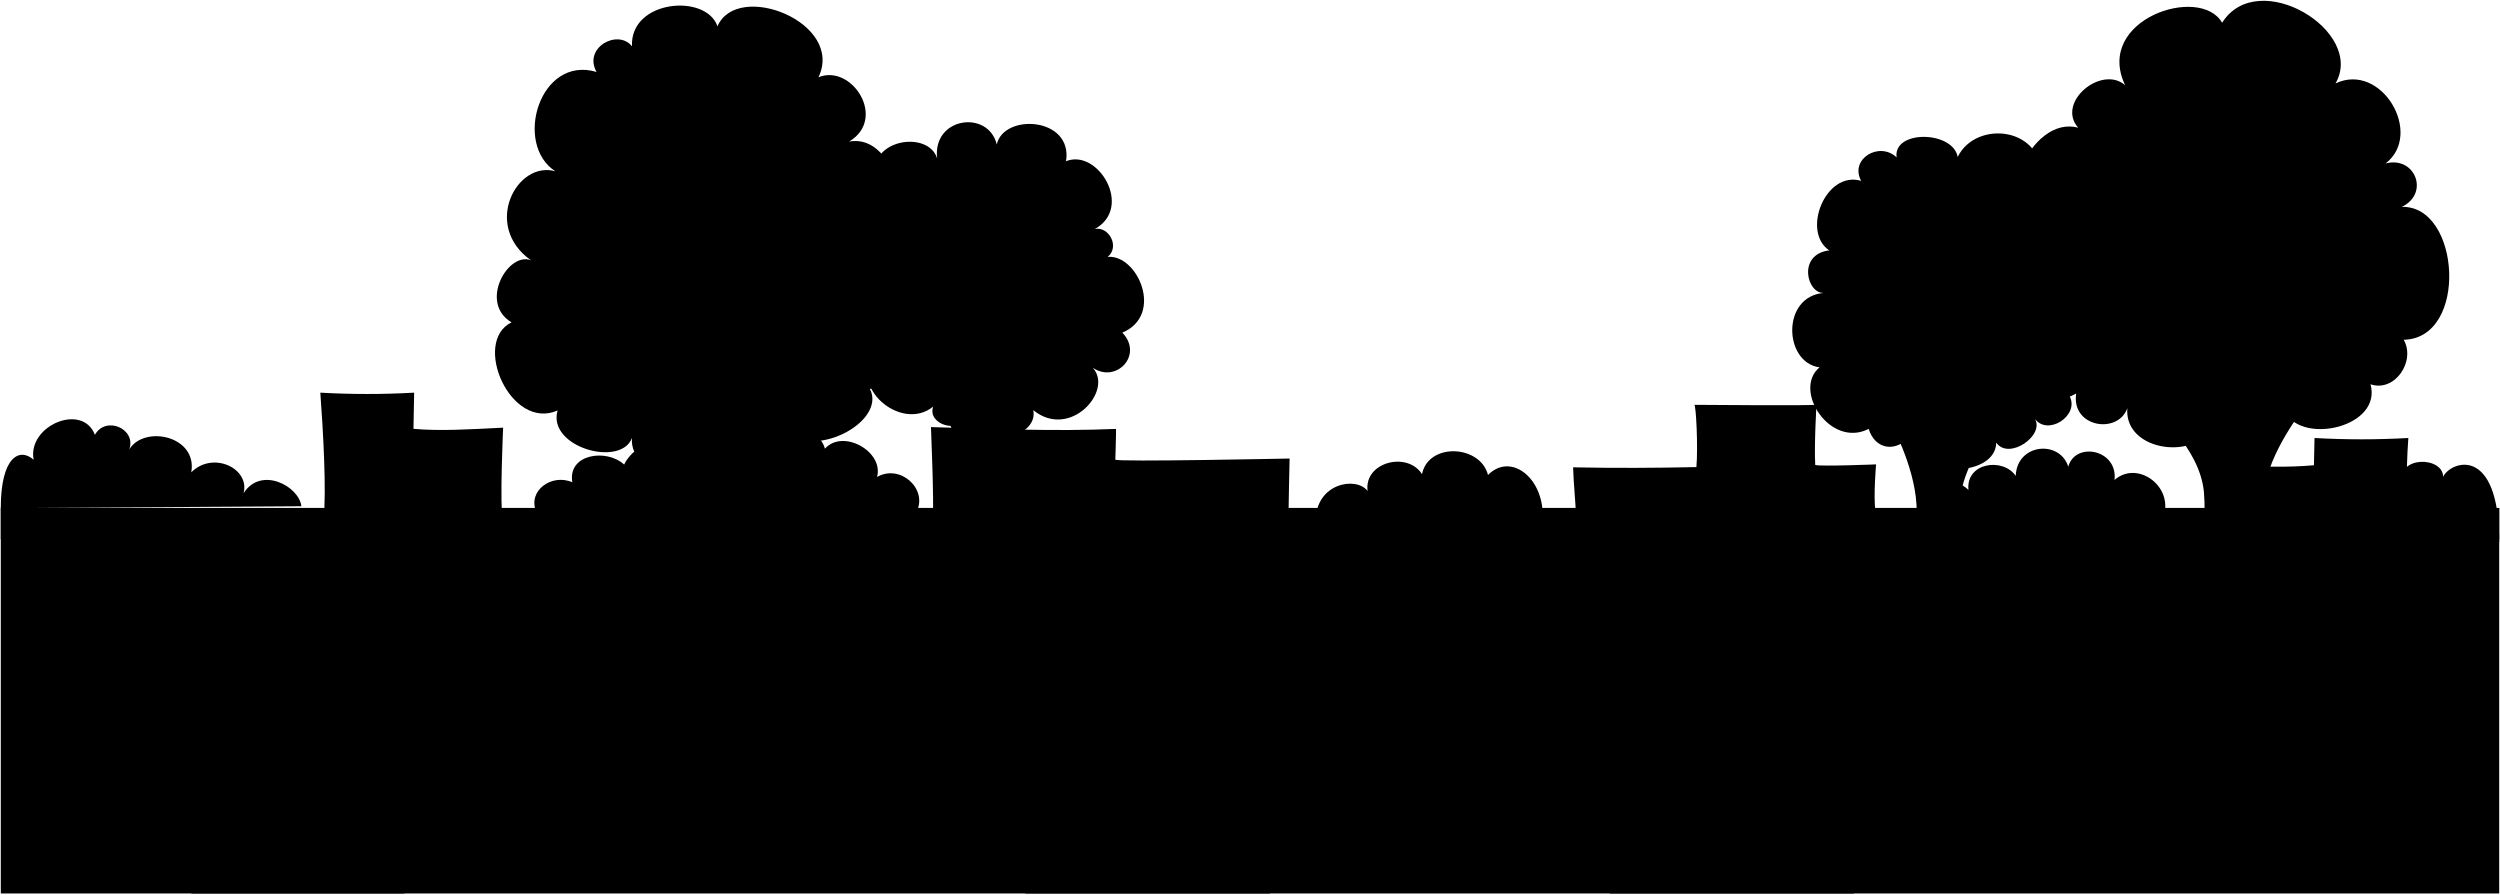
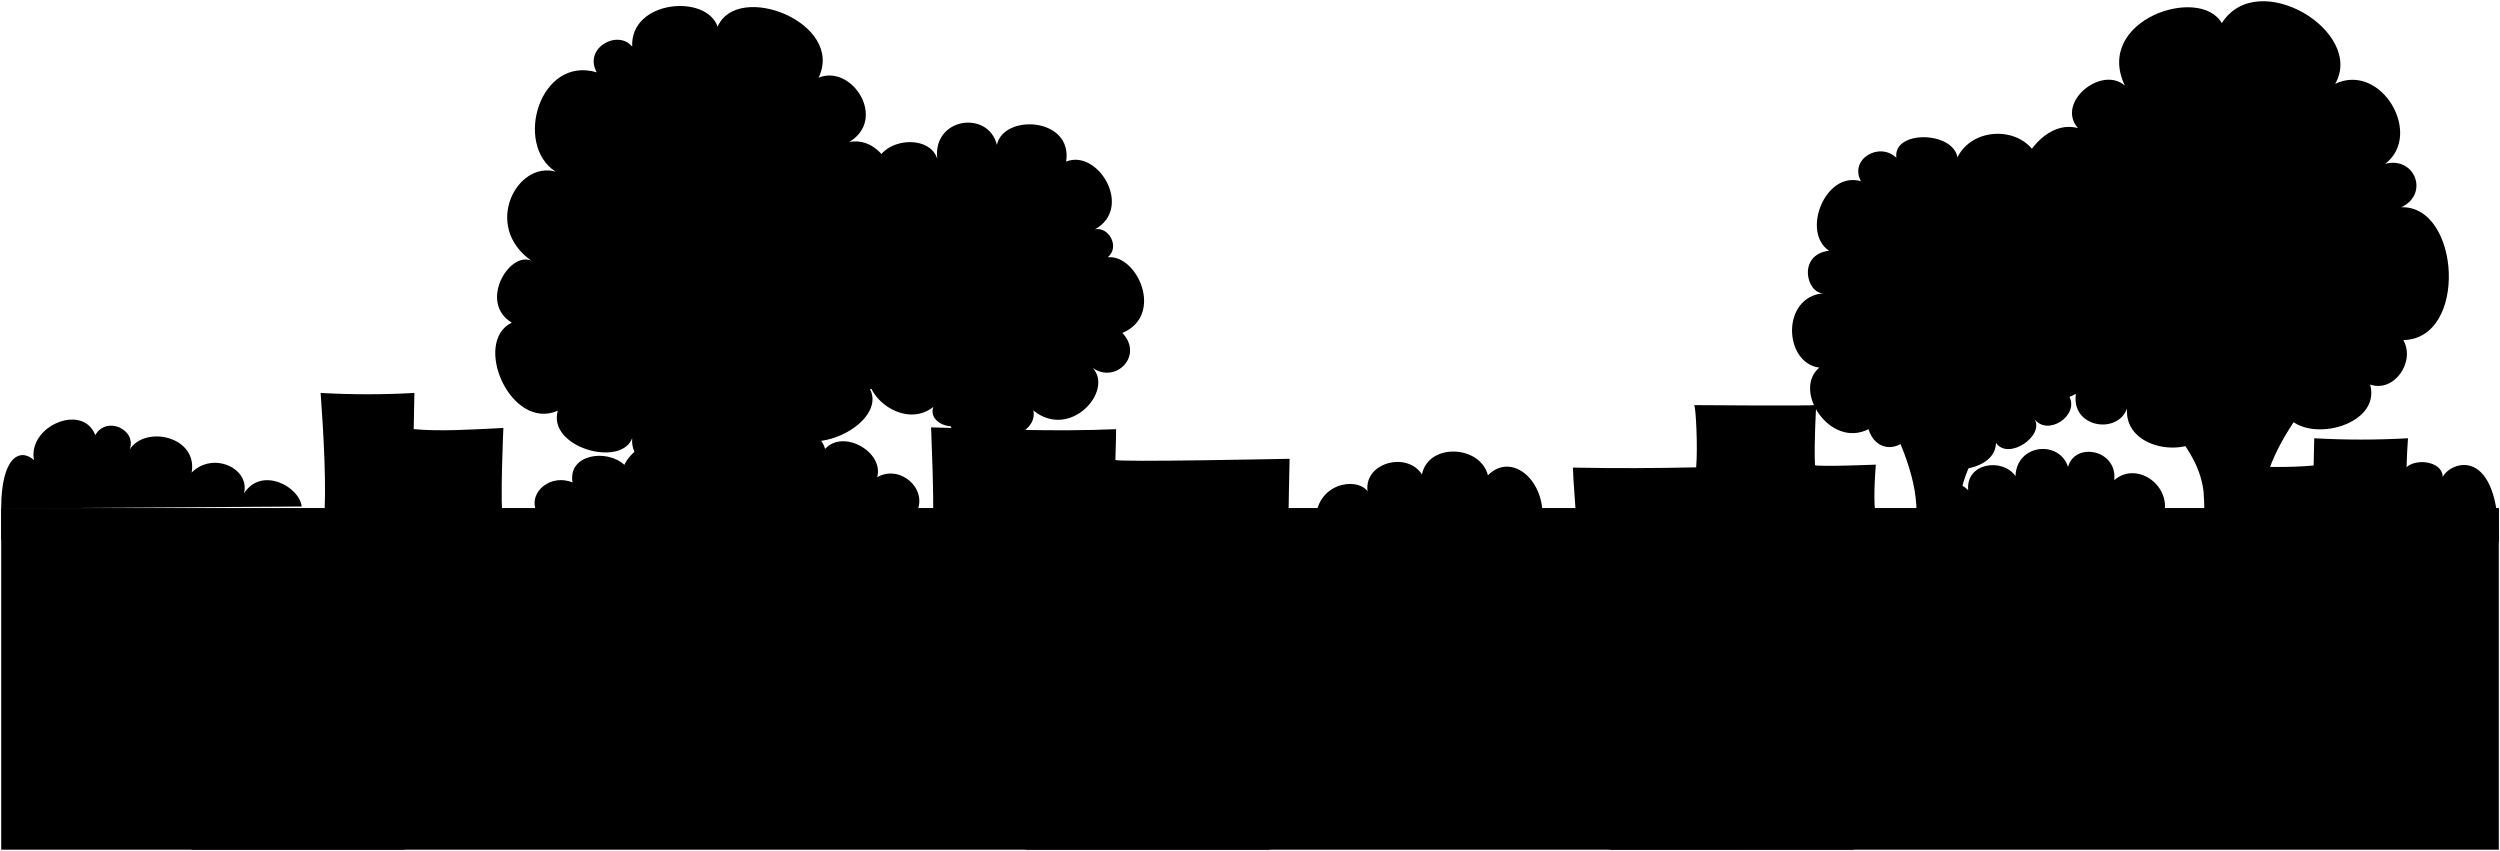
- <svg viewBox="0 0 3150.22 1126.85">
+ <svg viewBox="0 0 2079.82 707.88">
  <g class="buildingsNear">
-     <path d="M2363.17,644.08c-2.6-19,.84-58.92.84-58.92s-70,2.84-76.65.74c-1.49-25.3,1.59-76,1.59-76,.34,1.54-153.95.22-153.95.22,2.13,0,4.85,53.27,2.61,78.45-49.84,1.09-102.54,1.39-155.37.3.62,20.68,3,42.07,3.77,62.74C2111.62,646.63,2237.33,642.17,2363.17,644.08Z" />
-     <path d="M1175.39,657.69c1.77-28.44-2.45-119.53-2.28-119.53,77.41,2.24,155.76,5.63,233.17,2.29.35,0-.86,38.7-.86,38.7,0,3.21,219.59-1.37,219.59-1.37s-1.58,67.81-1.45,86.78C1474.59,660.48,1324.41,658.15,1175.39,657.69Z" />
-     <path d="M407.64,657.66c4-40.34-.53-115.13-4-162.88a1043,1043,0,0,0,118.22,0L521,540.35c32.13,3,71.33.73,113-1.47,0,.18-4.5,95.06-.41,121.56Z" />
-     <path d="M3036.73,676.49c-4-40.34-5.44-76.84-2-124.58a1045.54,1045.54,0,0,1-118.23,0l-.73,34.32c-32.13,3-69.7,2-111.41-.23,0,.19,4.49,65.07.41,91.56Z" />
+     <path d="M1560,425.43c-1.71-12.54.56-38.89.56-38.89s-46.22,1.88-50.59.49c-1-16.7,1-50.15,1-50.15.22,1-101.61.15-101.61.15,1.41,0,3.2,35.15,1.72,51.77-32.89.72-67.67.92-102.54.2.4,13.65,2,27.77,2.49,41.41C1394,427.12,1477,424.17,1560,425.43Z" />
+     <path d="M776.1,434.41c1.16-18.76-1.62-78.88-1.51-78.88,51.09,1.48,102.8,3.71,153.89,1.51.23,0-.56,25.54-.56,25.54,0,2.12,144.93-.91,144.93-.91s-1,44.76-1,57.28C973.57,436.26,874.45,434.72,776.1,434.41Z" />
+     <path d="M269.38,434.4c2.62-26.63-.35-76-2.64-107.5a690.87,690.87,0,0,0,78,0L344.18,357c21.21,2,47.08.48,74.61-1,0,.12-3,62.74-.28,80.23Z" />
+     <path d="M2004.58,446.82c-2.62-26.62-3.59-50.71-1.3-82.22a690.69,690.69,0,0,1-78,0l-.49,22.65c-21.2,2-46,1.31-73.53-.15,0,.12,3,42.94.28,60.43Z" />
  </g>
  <g class="bushFurther">
-     <path d="M1657.92,656.19c.16-47.7,51.49-56.24,65.37-37.45-4.83-36.28,49.93-50.57,68.57-21.26,8.1-40.24,73.54-37,83.15,1.06,29.14-29.65,72.89,5,68.73,58.05Z" />
-     <path d="M379.76,637.93c-2.88-25.37-51-50.94-72.82-16.41,8.27-31.39-38.72-53.67-65.92-26.34,8.06-45.78-58.78-60-78.12-29,9.25-25.49-29.39-42.9-43.31-18.29-15.82-41-85.36-11.36-77.21,31.44-18.05-16-41.49-3.21-41.38,61Z" />
-     <path d="M2432.69,658.06c-15.09-24.87,20.52-68,47.72-40.66-3.45-34.53,43.34-41.27,59.6-17.75,1.39-40.74,55.28-45.84,66.2-11.61,8.74-32,62.63-21.85,58.26,16.75,31.52-27.82,84.13,15.11,56,57.81Z" />
-     <path d="M1155.2,644.4H675.53c-10.67-26,19.5-48,45.63-36.73-6-35.69,43.1-42.77,65.32-22.28,29.15-62,237.57-80.09,253-20,22.79-25.48,74.5,3.73,65.66,35.62C1134.07,584.43,1169,615.55,1155.2,644.4Z" />
-     <path d="M2983.49,682.61l165.73.73c0-123.08-60.75-102.66-70.69-82.6,0-25.5-58.3-27.33-52.08,8.47C3013.2,597.17,2975.88,599.38,2983.49,682.61Z" />
+     <path d="M1094.56,433.43c.11-31.49,34-37.12,43.15-24.72-3.18-23.95,33-33.38,45.25-14,5.35-26.56,48.54-24.44,54.89.7,19.23-19.57,48.1,3.29,45.36,38.31Z" />
+     <path d="M251,421.38c-1.9-16.75-33.64-33.62-48.06-10.84,5.46-20.72-25.55-35.42-43.51-17.38,5.32-30.22-38.79-39.63-51.56-19.14C114,357.2,88.46,345.71,79.27,362c-10.44-27.1-56.34-7.5-51,20.75C16.4,372.16.93,380.59,1,423Z" />
+     <path d="M1605.91,434.66c-10-16.41,13.55-44.87,31.5-26.83-2.28-22.8,28.6-27.25,39.33-11.72.92-26.89,36.49-30.25,43.7-7.66,5.77-21.15,41.33-14.42,38.45,11.05,20.8-18.36,55.52,10,36.93,38.16Z" />
+     <path d="M762.77,425.64H446.19c-7-17.14,12.87-31.68,30.11-24.24-4-23.55,28.45-28.23,43.11-14.71,19.24-40.95,156.8-52.85,167-13.2,15-16.81,49.18,2.46,43.34,23.51C748.83,386.06,771.89,406.6,762.77,425.64Z" />
+     <path d="M1969.45,450.86l109.37.49c0-81.24-40.09-67.76-46.65-54.52,0-16.83-38.48-18-34.37,5.59C1989.06,394.47,1964.42,395.93,1969.45,450.86Z" />
  </g>
  <g class="treeTrunk">
-     <path d="M2904.42,512.6S2858.07,570,2853.2,619.53c-2.89,29.36-.13,101.26-.13,101.26l-76.46-1.68s2.93-73.82.53-99.1c-5.36-56.55-63-102.39-63-102.39Z" />
-     <path d="M2382,532.08c-.39-1,30.08,53.47,32.92,103.52,2.18,38.42,1.13,100.2,1.13,100.2l54.13-.56s-2.29-92,1.42-116.11c4.86-31.62,36.54-80.91,36.54-80.91Z" />
-     <path d="M1301,500.08c-1.11,4.22-20.91,46.37-24.56,53.58-6.54,12.94-8.93,38.73-10.72,53-1.74,14,4.44,104.22,4.47,118.32,0,8-54.7-1.11-54.7-1.11-.29.55,5-76.47,3.35-104.38-.47-7.78-3.35-42.41-11.72-62.51-8.23-19.75-21.5-43.92-28.35-55.81Z" />
-     <path d="M809.2,549.87s29.58,40.32,35.58,82.17c3.61,25.22,1.25,90.86,1.25,90.86l78,0s-5.49-80.63.12-103.3c8.48-34.27,31.82-69.77,31.82-69.77Z" />
+     <path d="M1917.26,338.66s-30.6,37.9-33.81,70.57c-1.9,19.38-.08,66.83-.08,66.83L1832.9,475s1.93-48.72.35-65.4c-3.54-37.32-41.61-67.58-41.61-67.58Z" />
+     <path d="M1572.48,351.51c-.26-.63,19.85,35.29,21.73,68.32,1.44,25.36.74,66.14.74,66.14l35.73-.37s-1.51-60.75.93-76.63c3.21-20.87,24.12-53.4,24.12-53.4Z" />
+     <path d="M859,330.39c-.74,2.79-13.8,30.61-16.21,35.37-4.31,8.54-5.89,25.56-7.07,35-1.16,9.23,2.93,68.79,2.94,78.1,0,5.3-36.1-.74-36.1-.74-.19.37,3.32-50.47,2.21-68.88-.3-5.14-2.21-28-7.73-41.26-5.43-13-14.19-29-18.71-36.84Z" />
+     <path d="M534.41,363.26s19.53,26.61,23.48,54.23c2.39,16.64.83,60,.83,60l51.49,0s-3.62-53.21.08-68.18c5.6-22.61,21-46,21-46Z" />
  </g>
  <g class="treeFurther">
-     <path d="M1414.22,419.15c27.16,28.48-8.2,64.49-37.4,44.1,26.91,28.63-28.32,91.42-74.79,53.58,7.66,37.15-77.09,54.42-86,8.93-6.12,20.7-47.94,9.8-40.19-13.4-40.88,33.29-109.38-27.87-71-65.6l-1.81-222.5c-9.65-49.44,67.35-60.42,77.87-24.46-6.23-52.34,64.43-61.88,75.11-17.75,8.66-39.58,96.09-34.73,87.3,21.1,40-16.41,85.34,58.25,36.28,85.4,17.37-3.7,32,22.1,16.19,35.16C1433.32,320.22,1467.32,396.8,1414.22,419.15Z" />
-     <path d="M2572.53,227.09c4.15-67.53-82.47-76.71-105.66-29.33-6.13-33.26-81.59-34.35-77,.56-21.73-20.69-59.57,2-44.65,29.58-45-13.31-75.48,64.18-40.18,87.62-40.37,4.82-28.48,54.78-6.7,53.59-54,4.18-50.69,87.85-5.58,93.76-34.28,28.59,13.39,102.38,61.95,77.58,8.09,26.27,35.11,31.1,54.14,6.7-3.91,57,105.95,57.06,106.6,10.61,15.79,22.72,61.62-9.25,48.56-30.14,16.37,22.28,56.25-4,44.1-27.91l-35.55-272.62" />
+     <path d="M933.72,277c17.93,18.79-5.41,42.56-24.68,29.1,17.76,18.9-18.69,60.34-49.36,35.37,5.06,24.51-50.88,35.91-56.73,5.89-4,13.66-31.64,6.47-26.52-8.84-27,22-72.2-18.39-46.88-43.3l-1.2-146.85c-6.36-32.63,44.45-39.88,51.39-16.14-4.11-34.54,42.53-40.85,49.58-11.72,5.71-26.12,63.42-22.92,57.62,13.93,26.37-10.83,56.32,38.45,23.94,56.36,11.47-2.44,21.13,14.59,10.69,23.21C946.33,211.68,968.77,262.22,933.72,277Z" />
+     <path d="M1698.21,150.22c2.74-44.57-54.43-50.63-69.74-19.36-4-22-53.85-22.67-50.83.37-14.35-13.65-39.32,1.35-29.47,19.52-29.68-8.78-49.82,42.36-26.53,57.84-26.64,3.18-18.79,36.15-4.42,35.36-35.64,2.76-33.45,58-3.68,61.89-22.62,18.87,8.84,67.56,40.89,51.2,5.34,17.34,23.17,20.52,35.73,4.42-2.58,37.6,69.93,37.66,70.36,7,10.42,15,40.67-6.11,32-19.89,10.8,14.7,37.12-2.63,29.1-18.42l-23.46-179.93" />
  </g>
  <g class="treeCloser">
-     <path d="M1096.08,489.9c63.36,0,66.5-113.14,13.39-117.21,45.12-7.9,33.72-74.68-6.14-69.77,55.14-10.69,27.4-136.34-33.48-124.46,48.56-28.86,3.49-98.43-38.52-81.1C1064.49,28.06,929-24.82,904.08,33.18,889.87-8.65,793.62-.25,796.36,58.29c-18-22.26-61.81,1.82-44.65,32.37-71.7-21.37-105,90.93-51.91,125.19-48.56-13.91-92.41,68.54-30.7,112.19-28.55-11.62-66.25,53.36-24.56,78.14-50.16,24.72-1.19,137,58.05,111.07-13.22,46.17,79.64,72.22,93.77,34.6-4.64,51.24,98.88,62.17,110.51,20.65,29.86,39.13,90.06,6.79,78.14-33.49C1020.13,583.06,1118.3,532.15,1096.08,489.9Z" />
-     <path d="M2566.77,295.85c-49.42-1.07-64.22,90.83-20.09,108-40.55,32.45,4.39,127.69,69.49,92.09-6.39,42.67,52.66,51.72,64.46,18.42-4.5,55.55,90.18,66.41,107.17,20.93,25,49,99.28,27.73,92.09-15.07,23.12,40.33,121.88,17.29,107.16-36,30.2,10.41,57.27-28.52,41.86-56.09,81.85-1.61,71.7-169.72-2.51-167.44,35.57-16.9,16.89-64.59-20.37-54.7,48.47-37.19-5.25-128.46-63.07-100.86,38-65.93-97.89-147.93-142.89-76.47-27.68-48.44-161.56-4-122.23,78.7-29.5-25.86-87.33,21.41-59.16,53.58C2558.5,144.32,2505.21,265.62,2566.77,295.85Z" />
+     <path d="M723.75,323.67c41.82,0,43.89-74.67,8.84-77.36,29.78-5.21,22.26-49.28-4.05-46,36.39-7.06,18.08-90-22.1-82.15,32-19.05,2.3-65-25.42-53.52C702.9,18.86,613.47-16,597,22.24,587.65-5.37,524.13.17,525.94,38.81,514,24.12,485.14,40,496.47,60.18c-47.32-14.11-69.32,60-34.26,82.62-32-9.18-61,45.24-20.26,74-18.85-7.66-43.73,35.22-16.21,51.58-33.11,16.32-.79,90.44,38.31,73.3-8.72,30.48,52.56,47.67,61.89,22.84-3.07,33.82,65.26,41,72.93,13.63,19.71,25.83,59.45,4.48,51.58-22.1C673.62,385.16,738.42,351.56,723.75,323.67Z" />
+     <path d="M1694.41,195.6c-32.62-.7-42.39,60-13.26,71.28-26.76,21.42,2.9,84.27,45.86,60.78-4.22,28.16,34.76,34.13,42.55,12.16-3,36.66,59.51,43.83,70.73,13.81,16.5,32.35,65.52,18.31,60.78-9.94,15.25,26.61,80.44,11.41,70.72-23.76,19.94,6.87,37.8-18.83,27.63-37,54-1.07,47.32-112-1.66-110.52,23.48-11.15,11.15-42.63-13.44-36.1,32-24.54-3.46-84.78-41.63-66.56,25.06-43.52-64.61-97.64-94.3-50.47-18.27-32-106.63-2.63-80.67,51.94-19.48-17.07-57.64,14.13-39,35.36C1689,95.59,1653.78,175.65,1694.41,195.6Z" />
  </g>
-   <rect class="wall" x="1" y="640.07" width="3148.22" height="485.78" />
-   <path class="ledge" d="M1,679.57H3149.22v-39.5H1Z" />
+   <rect class="wall" x="1" y="422.79" width="2077.82" height="284.09" />
+   <path class="ledge" d="M1,448.86H2078.82V422.79H1Z" />
  <g class="brickDark">
-     <rect x="71.06" y="717.17" width="73.81" height="35" />
-     <rect x="521" y="716.93" width="73.81" height="35" />
-     <rect x="820.42" y="751.79" width="73.81" height="35" />
-     <rect x="1196.12" y="751.55" width="73.81" height="35" />
-     <rect x="1571.26" y="752.19" width="73.81" height="35" />
-     <rect x="1870.98" y="717.19" width="73.81" height="35" />
-     <rect x="2245.98" y="752.19" width="73.81" height="35" />
-     <rect x="2470.01" y="751.29" width="73.81" height="35" />
-     <rect x="2843.82" y="751.75" width="73.81" height="35" />
-     <rect x="3068.26" y="751.67" width="73.81" height="35" />
+     <rect x="47.24" y="473.67" width="48.72" height="23.1" />
+     <rect x="344.2" y="473.52" width="48.72" height="23.1" />
+     <rect x="541.82" y="496.52" width="48.72" height="23.1" />
+     <rect x="789.78" y="496.36" width="48.72" height="23.1" />
+     <rect x="1037.37" y="496.78" width="48.72" height="23.1" />
+     <rect x="1235.19" y="473.69" width="48.72" height="23.1" />
+     <rect x="1482.69" y="496.79" width="48.72" height="23.1" />
+     <rect x="1630.54" y="496.19" width="48.72" height="23.1" />
+     <rect x="1877.26" y="496.5" width="48.72" height="23.1" />
+     <rect x="2025.39" y="496.44" width="48.72" height="23.1" />
  </g>
  <g class="brickLight">
-     <rect x="2994.15" y="717.11" width="73.81" height="35" />
-     <rect x="2694.38" y="717.01" width="73.81" height="35" />
-     <rect x="2320.57" y="717.19" width="73.81" height="35" />
-     <rect x="2020.84" y="751.29" width="73.81" height="35" />
-     <rect x="1645" y="717.19" width="73.81" height="35" />
-     <rect x="1346.56" y="716.93" width="73.81" height="35" />
-     <rect x="971.99" y="717.2" width="73.81" height="35" />
-     <rect x="594.81" y="751.41" width="73.81" height="35" />
-     <rect x="296.12" y="751.79" width="73.81" height="35" />
+     <rect x="1976.48" y="473.64" width="48.72" height="23.1" />
+     <rect x="1778.63" y="473.56" width="48.72" height="23.1" />
+     <rect x="1531.91" y="473.69" width="48.72" height="23.1" />
+     <rect x="1334.1" y="496.19" width="48.72" height="23.1" />
+     <rect x="1086.04" y="473.68" width="48.72" height="23.1" />
+     <rect x="889.07" y="473.52" width="48.72" height="23.1" />
+     <rect x="641.85" y="473.69" width="48.72" height="23.1" />
+     <rect x="392.91" y="496.27" width="48.72" height="23.1" />
+     <rect x="195.78" y="496.52" width="48.72" height="23.1" />
  </g>
  <g class="shrubCloser">
-     <path d="M1600.17,1125.85c21.69-39.42,9.6-115.07,8.51-131.22-3.29-48.91-22.64-58.58-48.09-60.13,33.38-17.49,18.19-69.2-19.83-62.33,30.21-22-9.29-72.41-40-52.63-1.19-40.88-78.22-46.49-84-9.45-24.86-26.65-79.26,3.84-61.39,41.23-46.79-6.76-64.9,71-22.75,82.18-39.09-5.43-44.11,30.68-44.93,50.24-.9,21.29-5.44,113,4.32,142.11Z" />
-     <path d="M2335.9,1125.85c12.75-15,10.06-56.45,10.06-140.42,0-21.77-22.74-48.56-39.31-48.93,29.72-20,5.17-72.74-29.57-63.51,18.86-42.88-53.33-69.87-73.19-33.73.15-46.21-87.26-47.5-88.39-1-19.75-10-42.08,18.83-24.25,36.1-34.78-7.15-54.6,45.37-29.07,62.1-16.49-1.65-40.43,5.44-42.55,44.84-1.43,26.7-4,129,8.89,144.51Z" />
-     <path d="M509.5,1125.85c17.27-45.74,11-136,8.9-147.56-3-17-7.64-57-42.54-41.79,30-21.08,15.8-68.42-20.23-58.51,25.76-20.32-5.6-69.62-41.33-49.72-3.66-42.4-84.16-33.33-78.21,3.58C314.59,811.19,278.82,842,297.3,869c-40.1-15.79-70.74,44.47-41,67.5-18.87-.17-28.61,29.46-29.89,43.37-1.88,20.31-3.37,135.47,15.21,146Z" />
+     <path d="M1056.45,706.88c14.32-26,6.34-39.42,5.62-50.08-2.17-32.28-14.94-38.67-31.74-39.69,22-11.55,12-45.67-13.09-41.14,19.94-14.54-6.13-47.79-26.41-34.73-.78-27-51.62-30.68-55.42-6.24-16.4-17.59-52.31,2.54-40.51,27.21-30.89-4.46-42.84,46.84-15,54.24-25.8-3.58-29.12,20.25-29.66,33.16-.6,14-3.59,38,2.85,57.27Z" />
+     <path d="M1542,706.88c8.42-9.92,6.64-.74,6.64-56.16,0-14.37-15-32-25.94-32.29,19.62-13.18,3.41-48-19.52-41.92,12.45-28.3-35.2-46.11-48.31-22.26.1-30.5-57.58-31.35-58.33-.63-13-6.58-27.77,12.43-16,23.83-23-4.72-36,29.94-19.19,41-10.88-1.09-26.68,3.59-28.08,29.59-1,17.63-2.66,48.64,5.87,58.86Z" />
+     <path d="M336.61,706.88c11.4-30.19,7.24-53.25,5.87-60.87-2-11.24-5-37.6-28.07-27.58,19.82-13.91,10.43-45.15-13.35-38.62,17-13.41-3.7-45.95-27.28-32.81-2.42-28-55.55-22-51.62,2.36-14.19-13.64-37.8,6.67-25.6,24.52-26.47-10.42-46.69,29.35-27.08,44.55-12.46-.11-18.89,19.45-19.73,28.62-1.24,13.41-2.22,52.89,10,59.83Z" />
  </g>
</svg>
